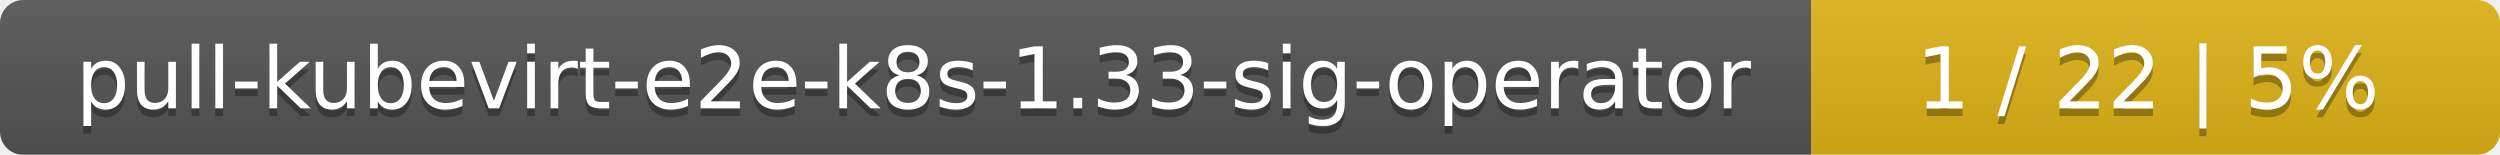
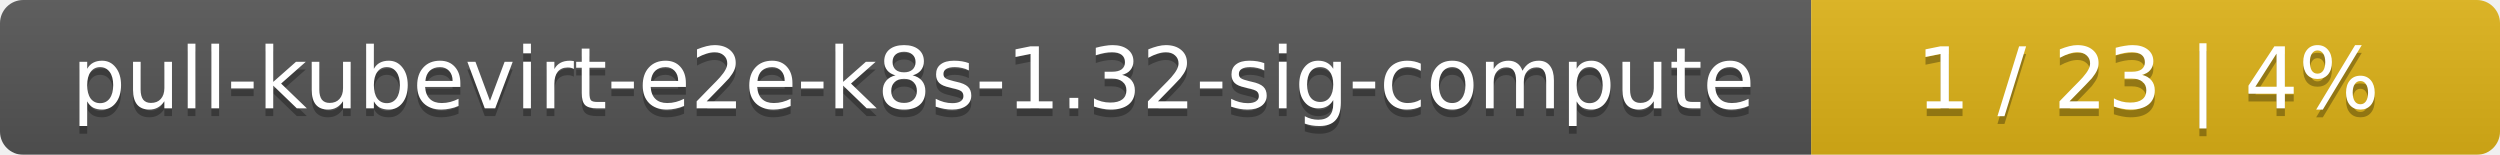
<svg xmlns="http://www.w3.org/2000/svg" width="323" height="20">
  <linearGradient id="smooth" x2="0" y2="100%">
    <stop offset="0" stop-color="#bbb" stop-opacity=".1" />
    <stop offset="1" stop-opacity=".1" />
  </linearGradient>
  <mask id="round">
    <rect width="323" height="20" rx="3" fill="#fff" />
  </mask>
  <g mask="url(#round)">
    <rect width="234" height="20" fill="#555" />
    <rect x="234" width="89" height="20" fill="#dfb317" />
    <rect width="323" height="20" fill="url(#smooth)" />
  </g>
  <g fill="#fff" text-anchor="middle" font-family="DejaVu Sans,Verdana,Geneva,sans-serif" font-size="11">
-     <text x="118" y="15" fill="#010101" fill-opacity=".3">pull-kubevirt-e2e-k8s-1.33-sig-operator</text>
-     <text x="118" y="14">pull-kubevirt-e2e-k8s-1.33-sig-operator</text>
-     <text x="277.5" y="15" fill="#010101" fill-opacity=".3">1 / 22    |    5%</text>
-     <text x="277.5" y="14">1 / 22    |    5%</text>
+     <text x="118" y="15" fill="#010101" fill-opacity=".3">pull-kubevirt-e2e-k8s-1.32-sig-compute</text>
+     <text x="118" y="14">pull-kubevirt-e2e-k8s-1.32-sig-compute</text>
+     <text x="277.5" y="15" fill="#010101" fill-opacity=".3">1 / 23    |    4%</text>
+     <text x="277.5" y="14">1 / 23    |    4%</text>
  </g>
</svg>
